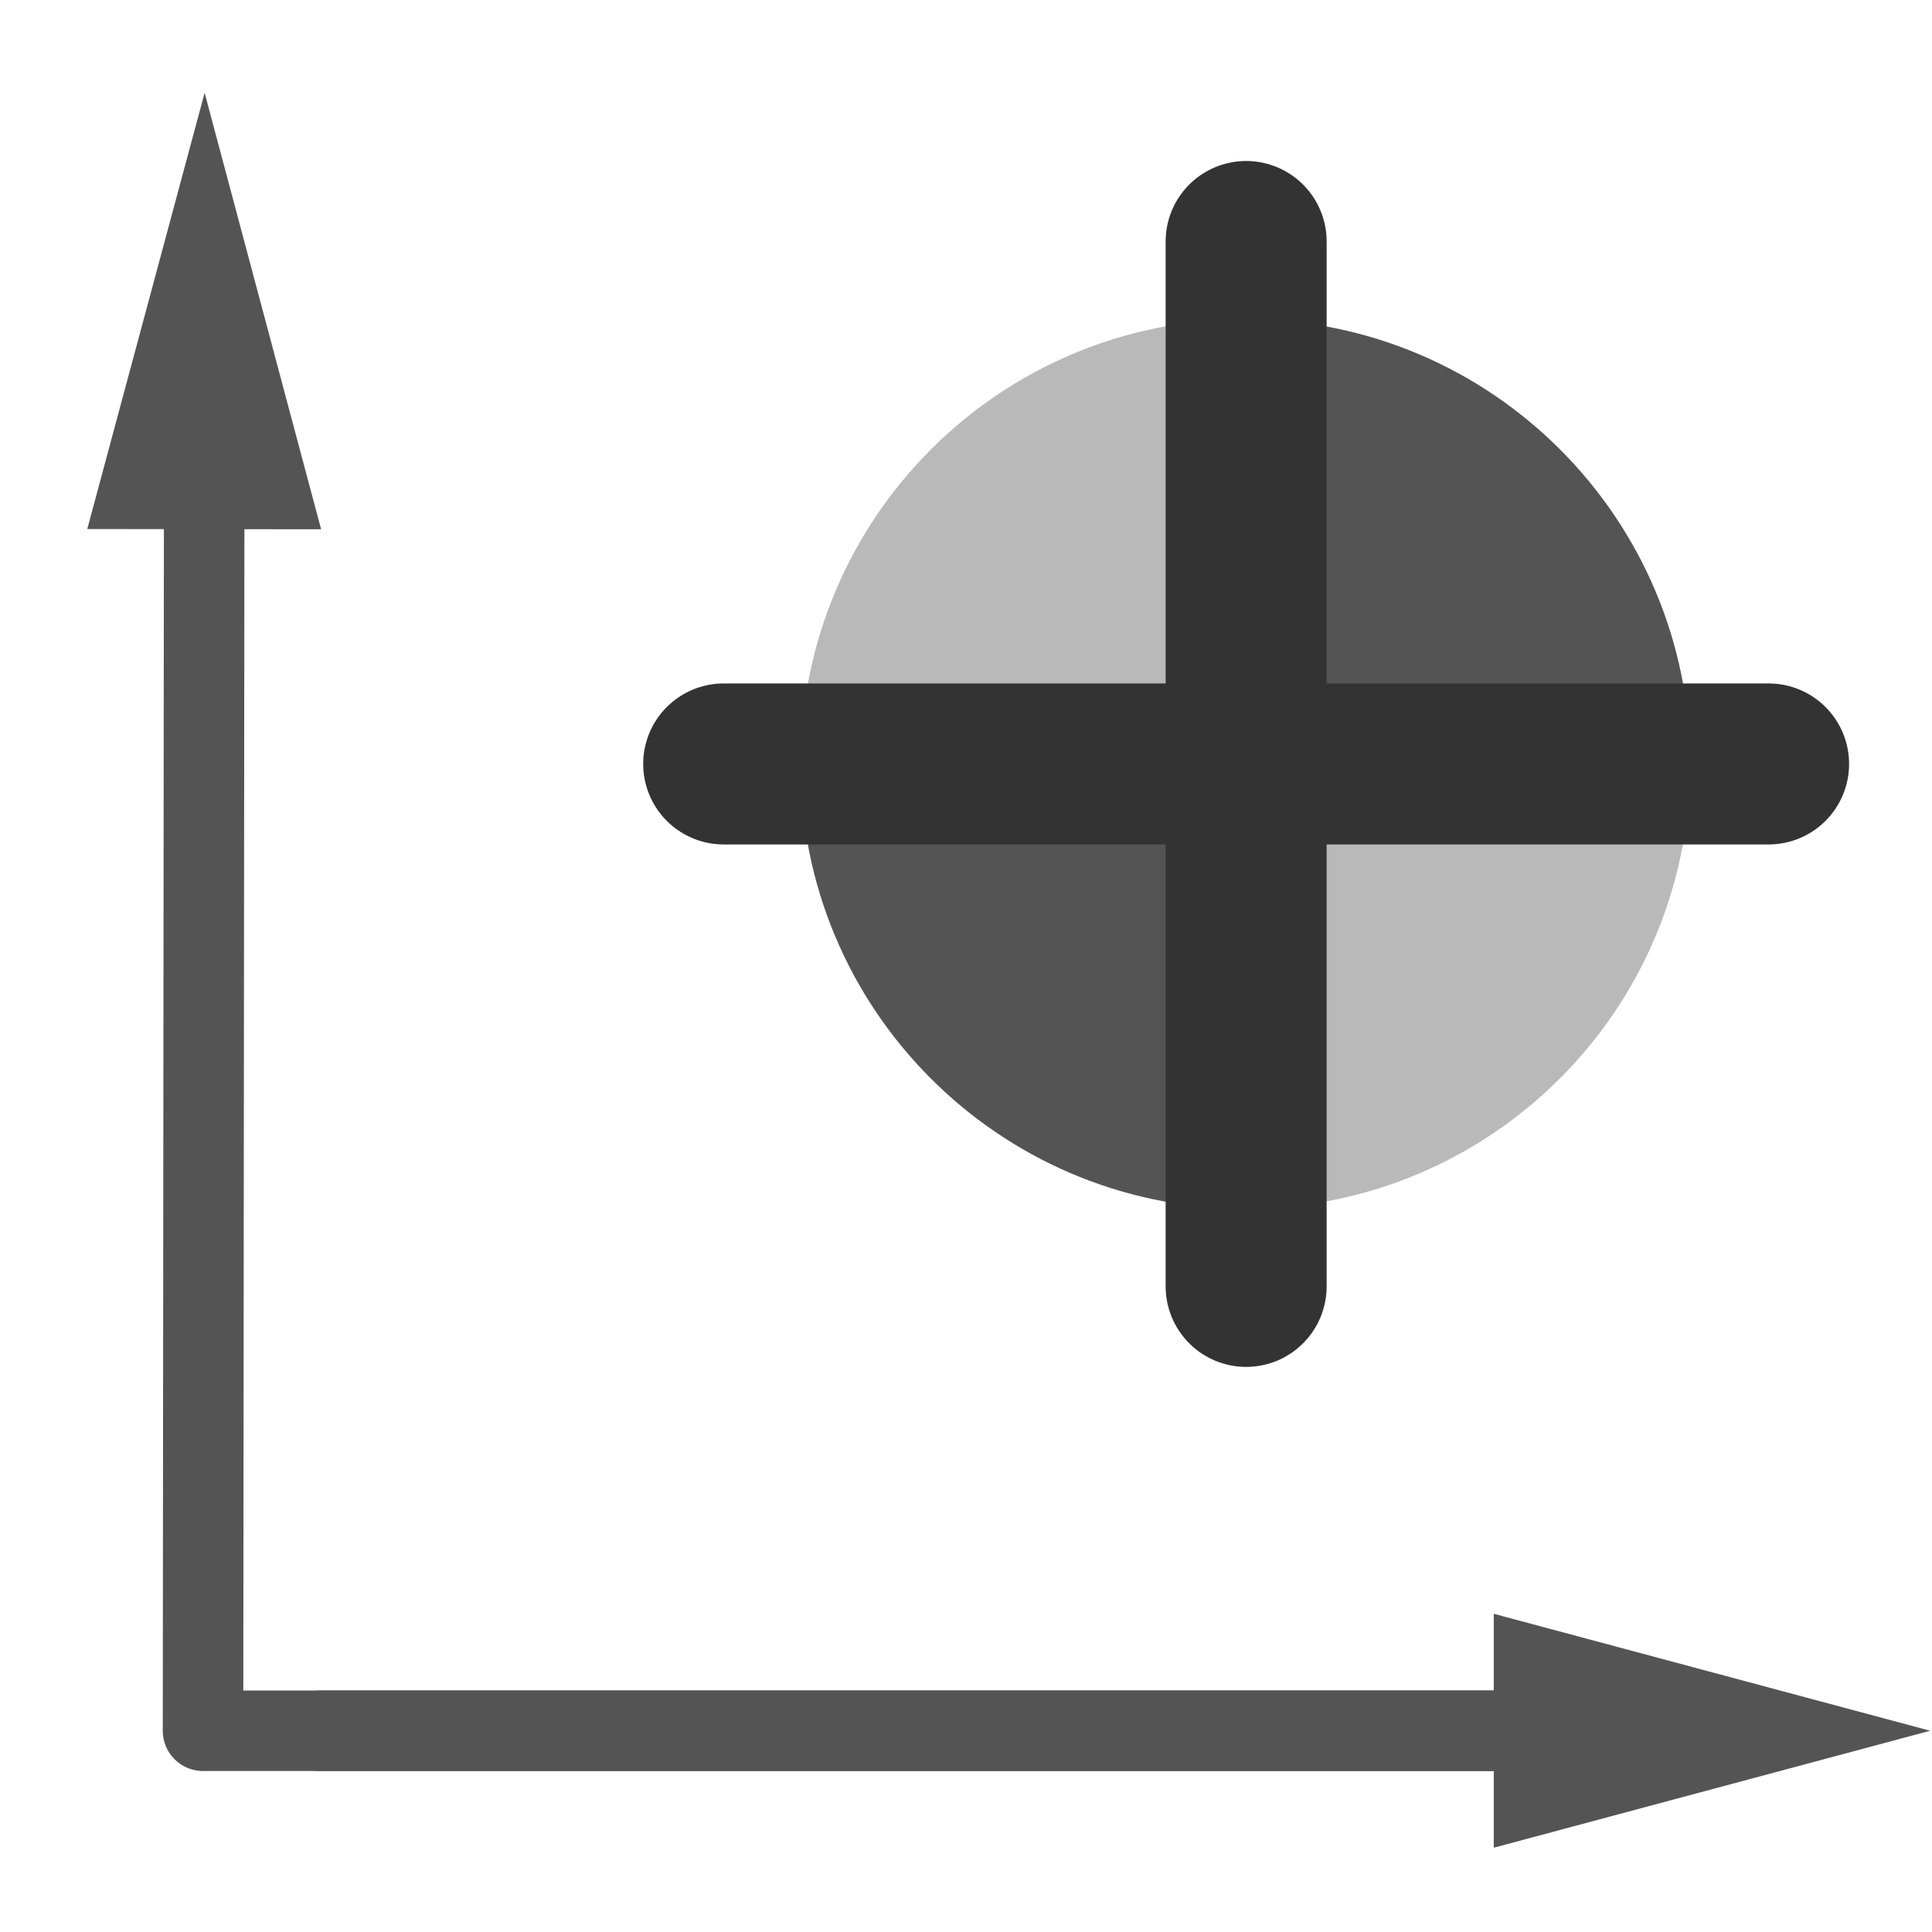
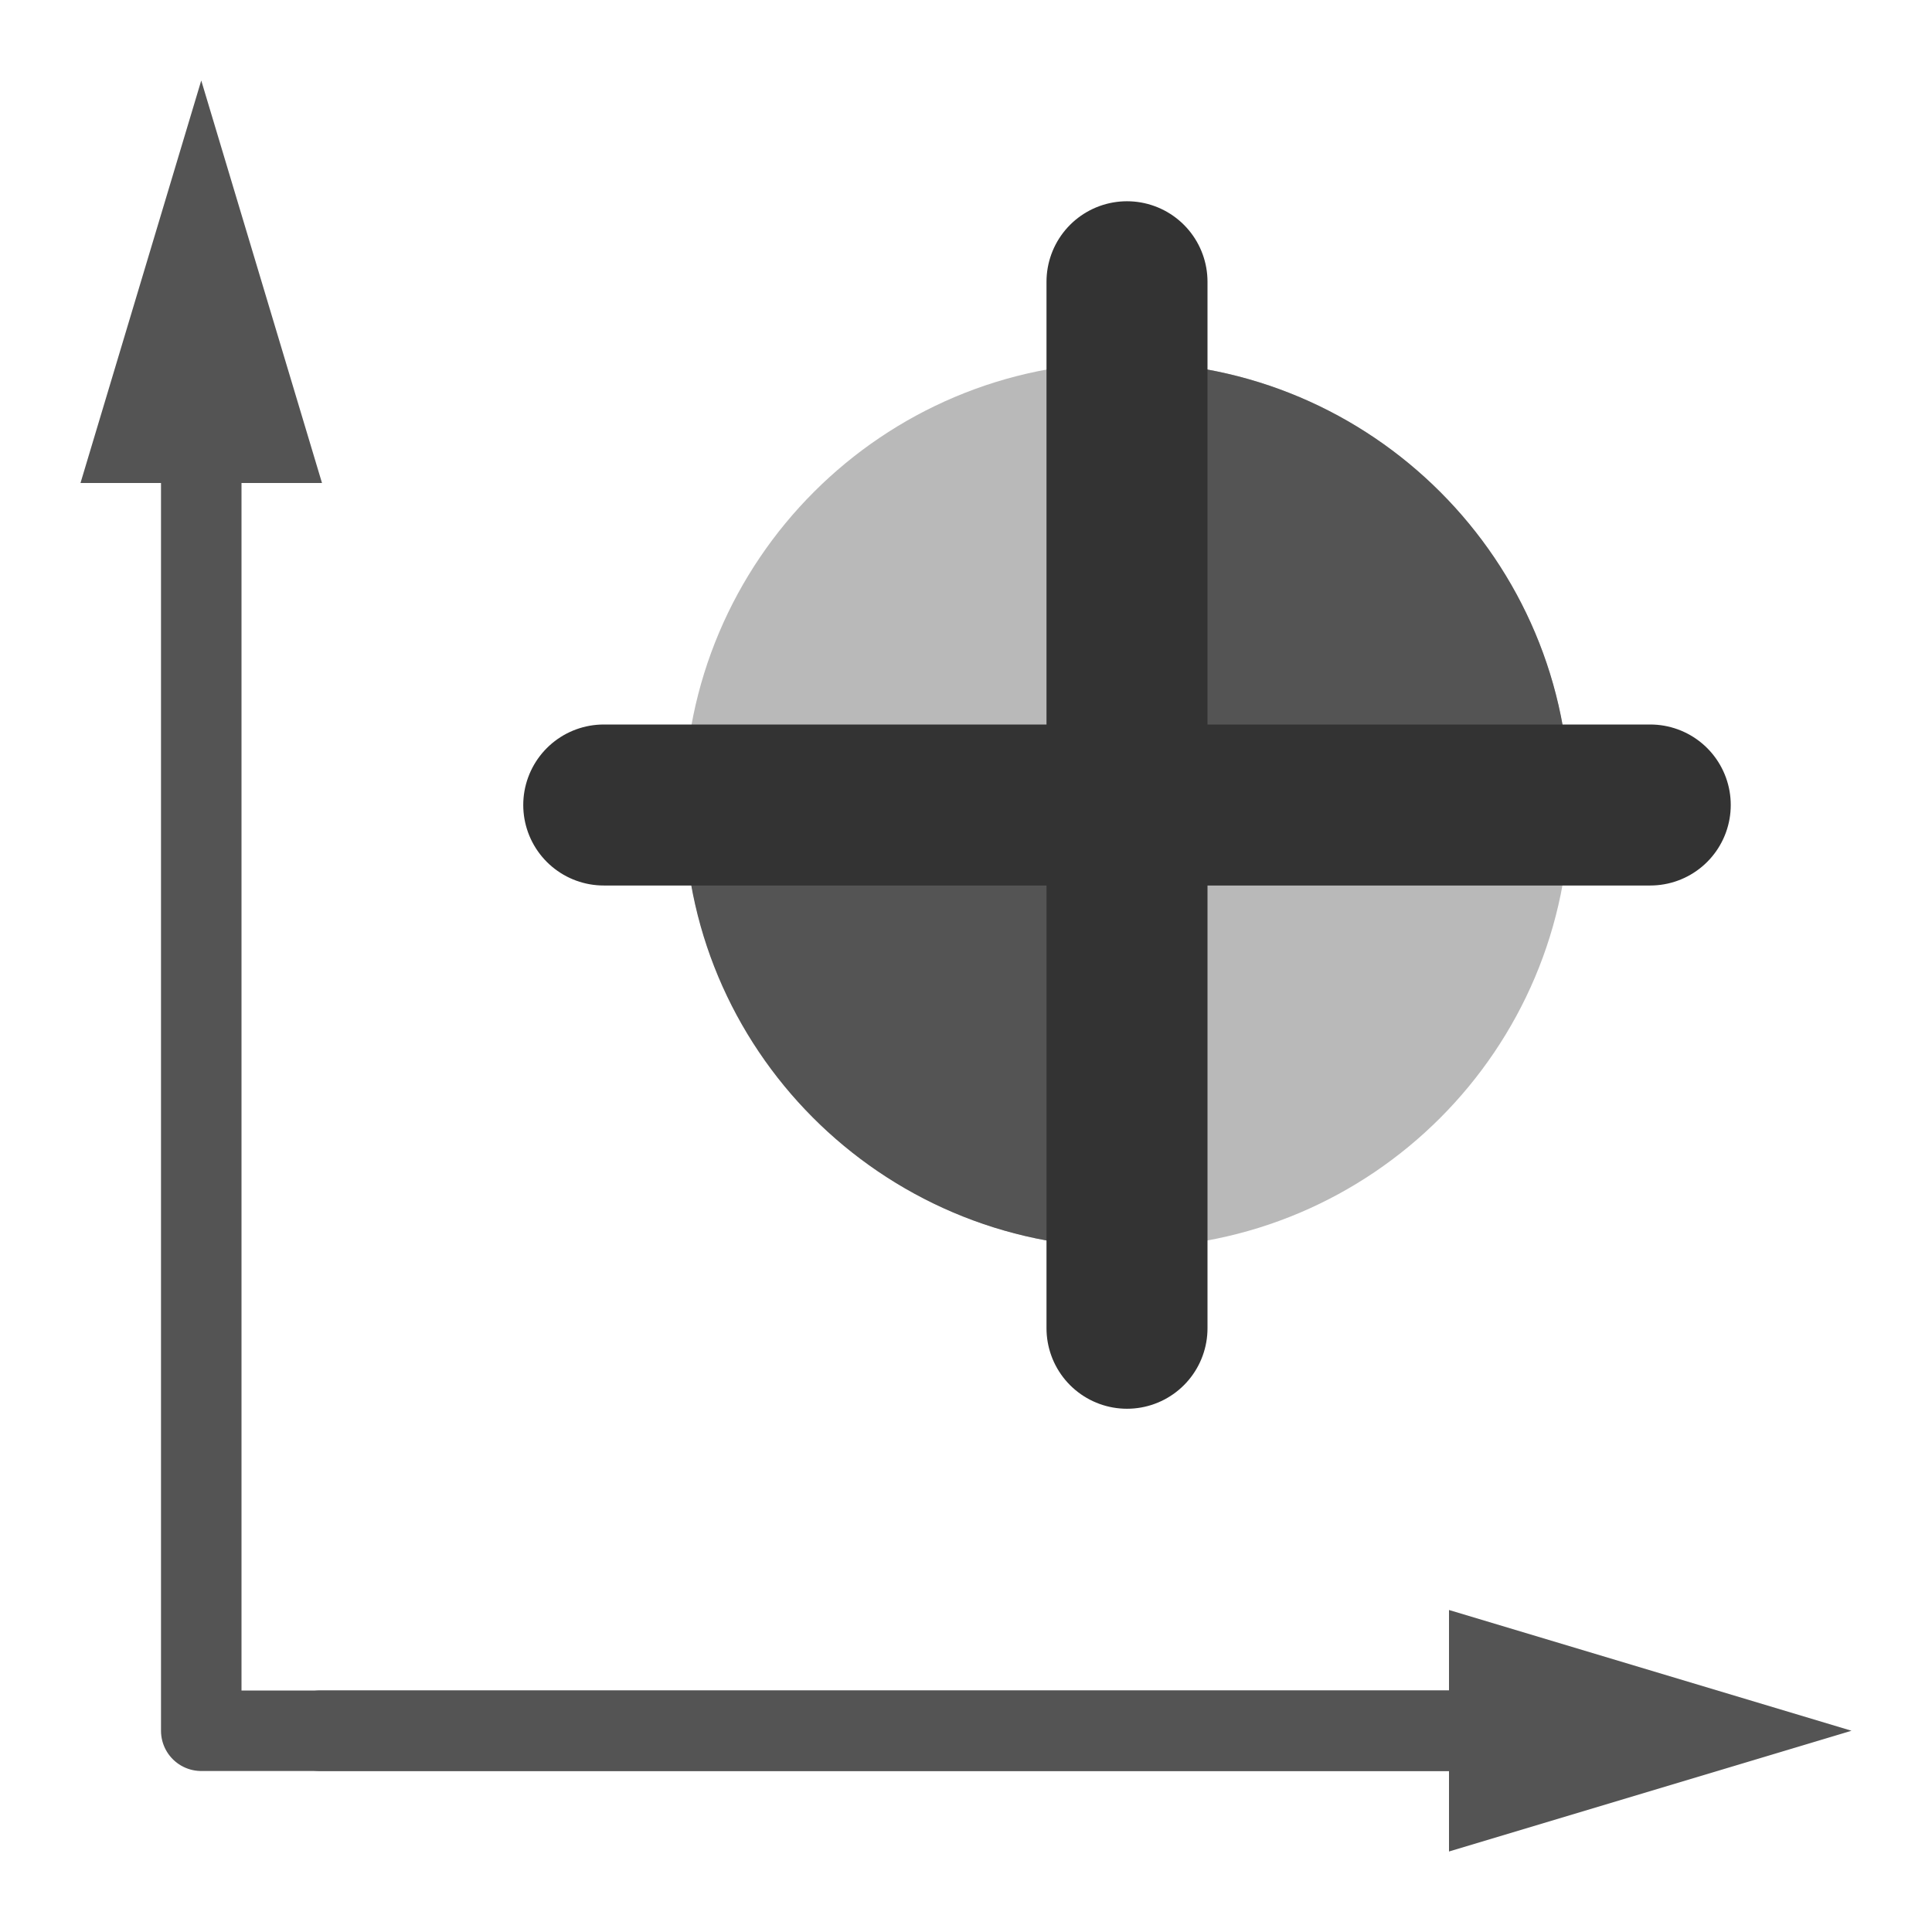
<svg xmlns="http://www.w3.org/2000/svg" id="Слой_1" data-name="Слой 1" viewBox="0 0 24 24" version="1.1">
  <defs id="defs159751">
    <style id="style159749">.cls-1,.cls-4{fill:none;stroke-linecap:round;stroke-linejoin:round;}.cls-1{stroke:#545454;}.cls-2{fill:#545454;}.cls-3{fill:#b9b9b9;}.cls-4{stroke:#333;stroke-width:2px;}</style>
  </defs>
-   <polyline class="cls-1" points="22 22.5 3.522 22.5 3.537 6.582" id="polyline159755" transform="translate(-1,-1)" />
-   <polygon class="cls-2" points="3.542,2.153 2.084,7.572 4.989,7.575 " id="polygon159757" transform="translate(-1,-1)" />
+   <path id="polyline159755" transform="translate(-1,-1)" style="fill:none;stroke:#545454;stroke-linecap:round;stroke-linejoin:round" d="M 21,22.5 H 3.5 V 6" class="cls-1" />
+   <path id="polygon159757" style="fill:#545454" d="M 2.5,1 1,6 h 3 z" class="cls-2" />
  <line class="cls-1" x1="3.977" y1="21.5" x2="19.547" y2="21.5" id="line159759" />
-   <polygon class="cls-2" points="24.977,22.5 19.556,21.047 19.556,23.953 " id="polygon159761" transform="translate(-1,-1)" />
-   <path class="cls-3" d="M 9.946,9.49 A 5.525,5.525 0 1 1 15.472,15.015 5.525,5.525 0 0 1 9.946,9.49 Z" id="path159763" />
-   <path class="cls-2" d="M 20.997,9.498 A 5.525,5.525 0 0 0 15.479,3.965 L 15.472,9.49 Z" id="path159765" />
-   <path class="cls-2" d="m 9.946,9.466 a 5.525,5.525 0 0 0 5.501,5.55 l 0.025,-5.525 z" id="path159767" />
-   <line class="cls-4" x1="15.48" y1="3" x2="15.48" y2="15.98" id="line159769" />
-   <line class="cls-4" x1="21.97" y1="9.49" x2="8.99" y2="9.49" id="line159771" />
+   <path id="polygon159761" style="fill:#545454" d="M 23,21.5 18,20 v 3 z" class="cls-2" />
+   <path class="cls-3" d="M 8.5,10 A 5.5,5.5 0 1 1 14,15.5 5.5,5.5 0 0 1 8.5,10 Z" id="path159763" style="stroke-width:1" />
+   <path class="cls-2" d="M 19.5,10 A 5.5,5.493 0 0 0 14.007,4.5 L 14,9.992 Z" id="path159765" style="stroke-width:1" />
+   <path class="cls-2" d="m 8.5,10 a 5.5,5.476 0 0 0 5.476,5.5 L 14,10.025 Z" id="path159767" style="stroke-width:1" />
+   <path id="line159769" style="fill:none;stroke:#333333;stroke-width:2px;stroke-linecap:round;stroke-linejoin:round" d="m 14,3.5 v 13" class="cls-4" />
+   <path id="line159771" style="fill:none;stroke:#333333;stroke-width:2px;stroke-linecap:round;stroke-linejoin:round" d="M 20.5,10 H 7.5" class="cls-4" />
</svg>
